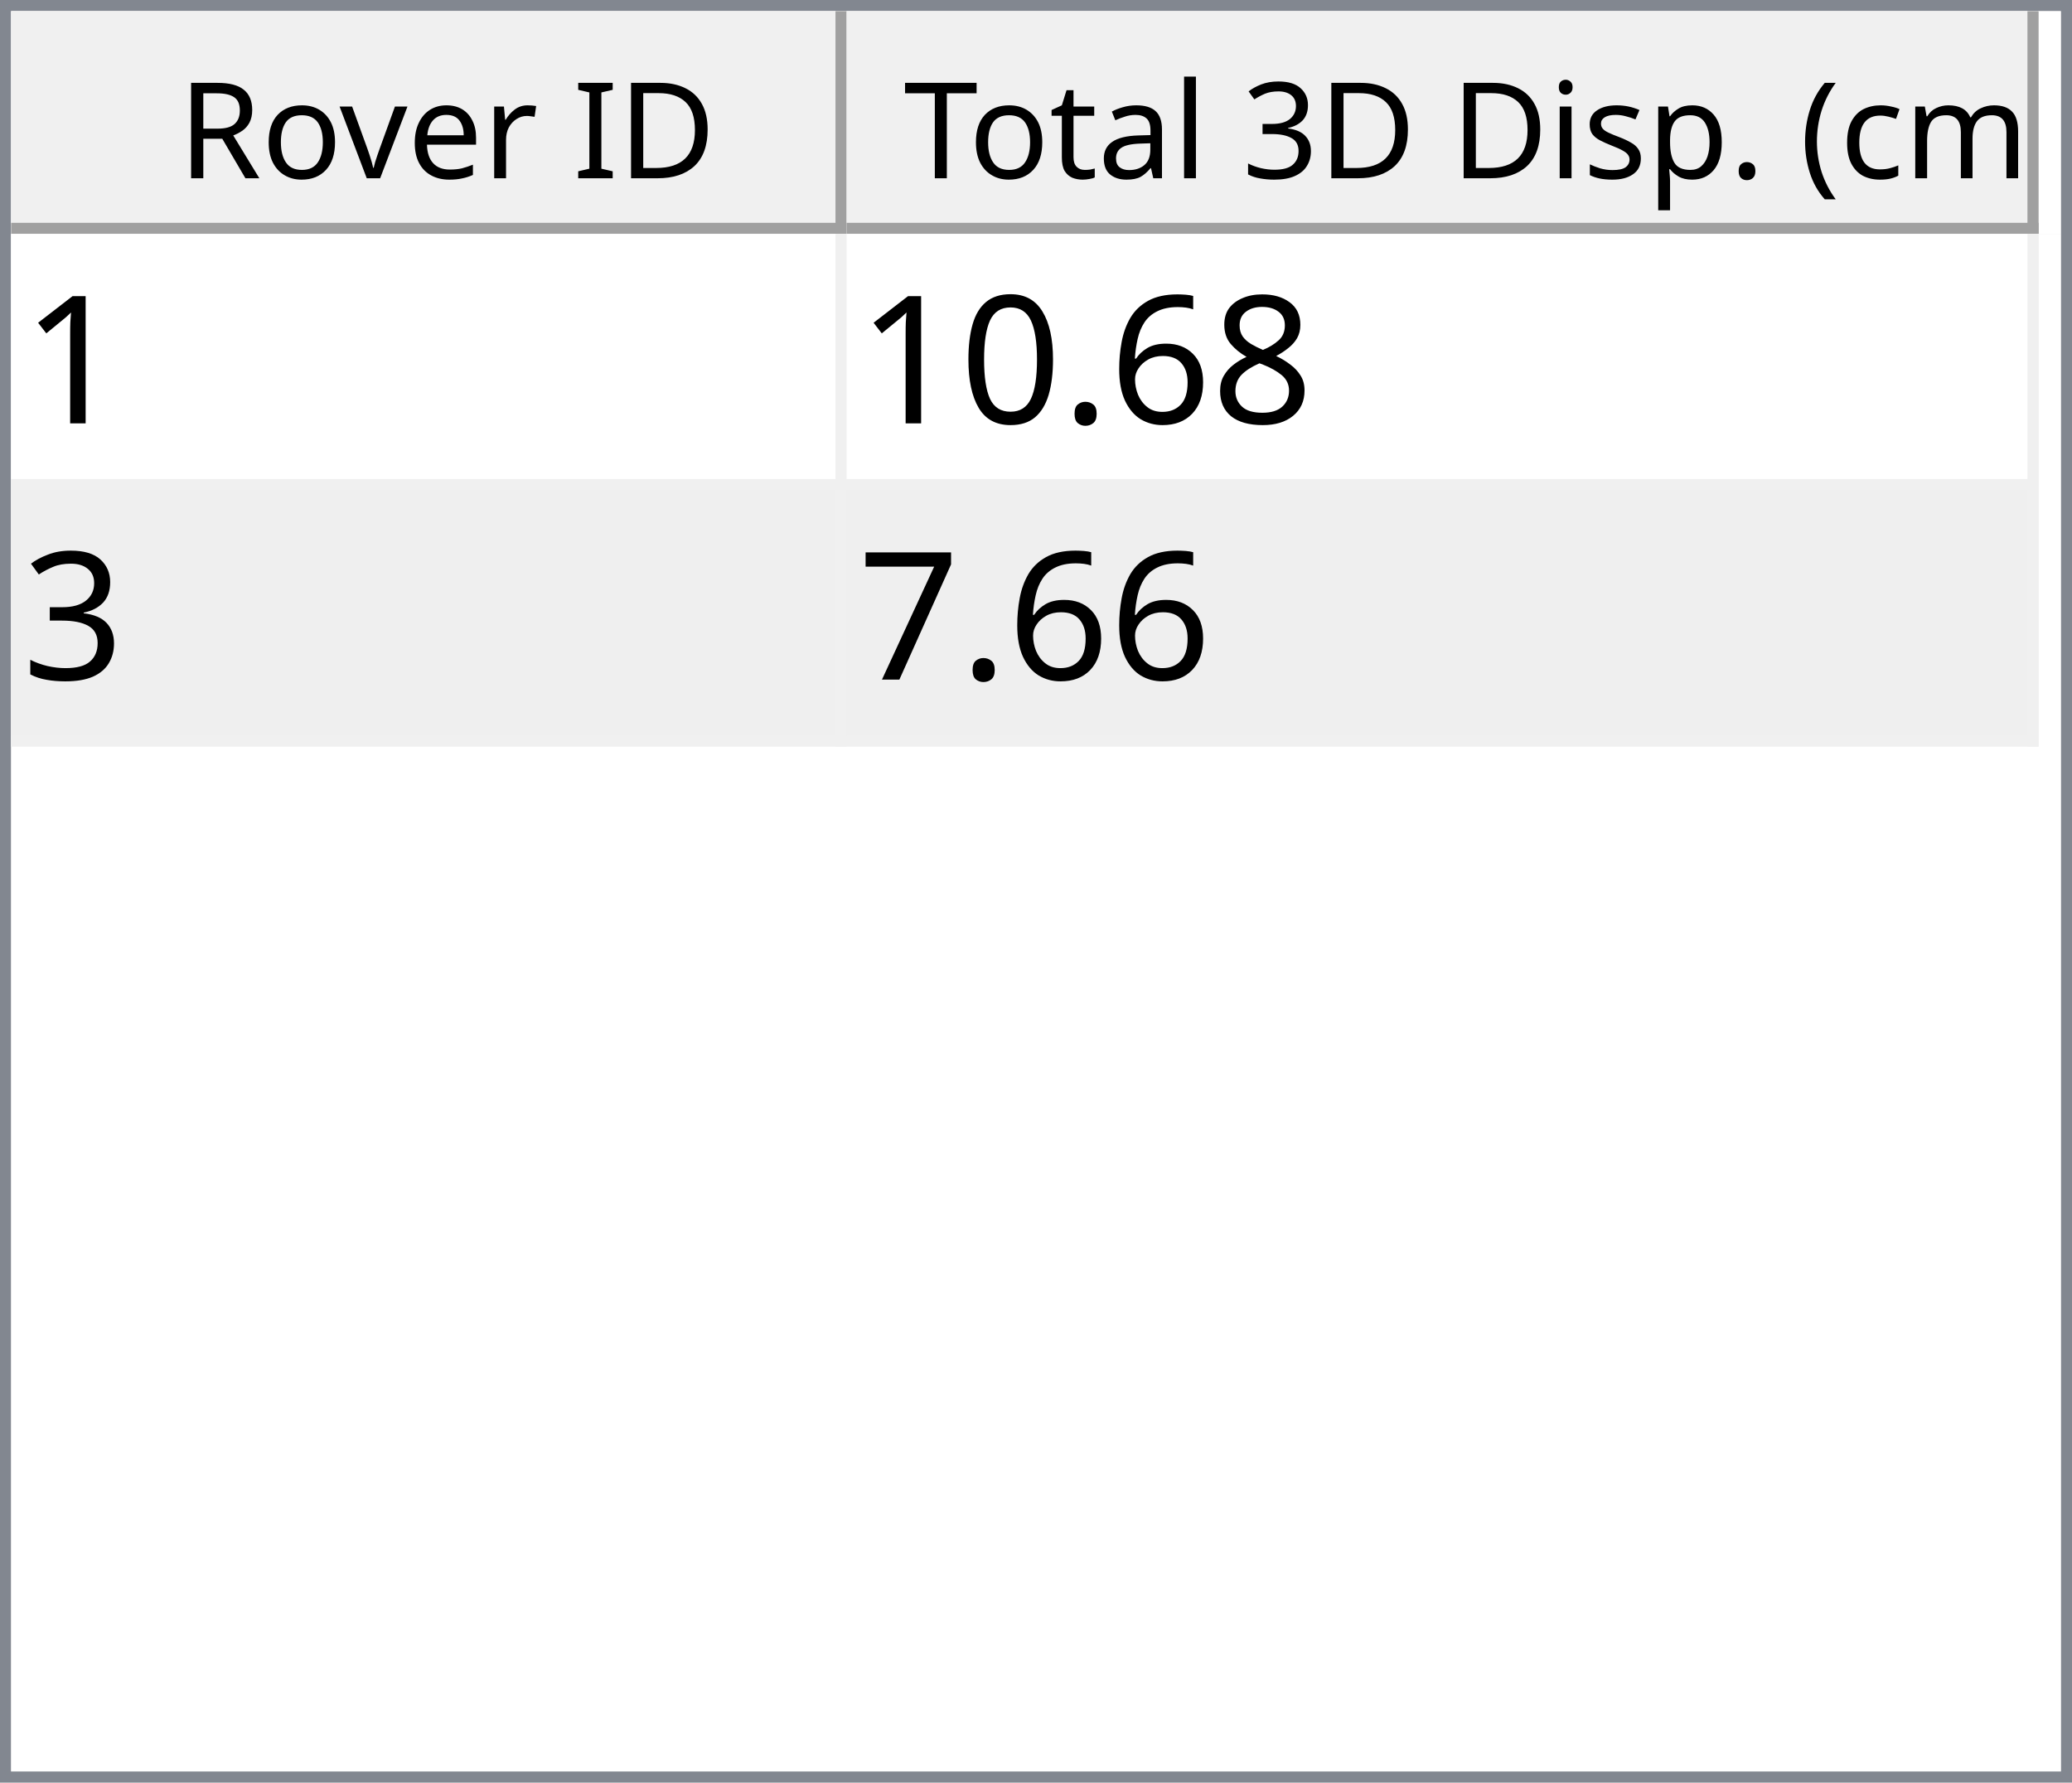
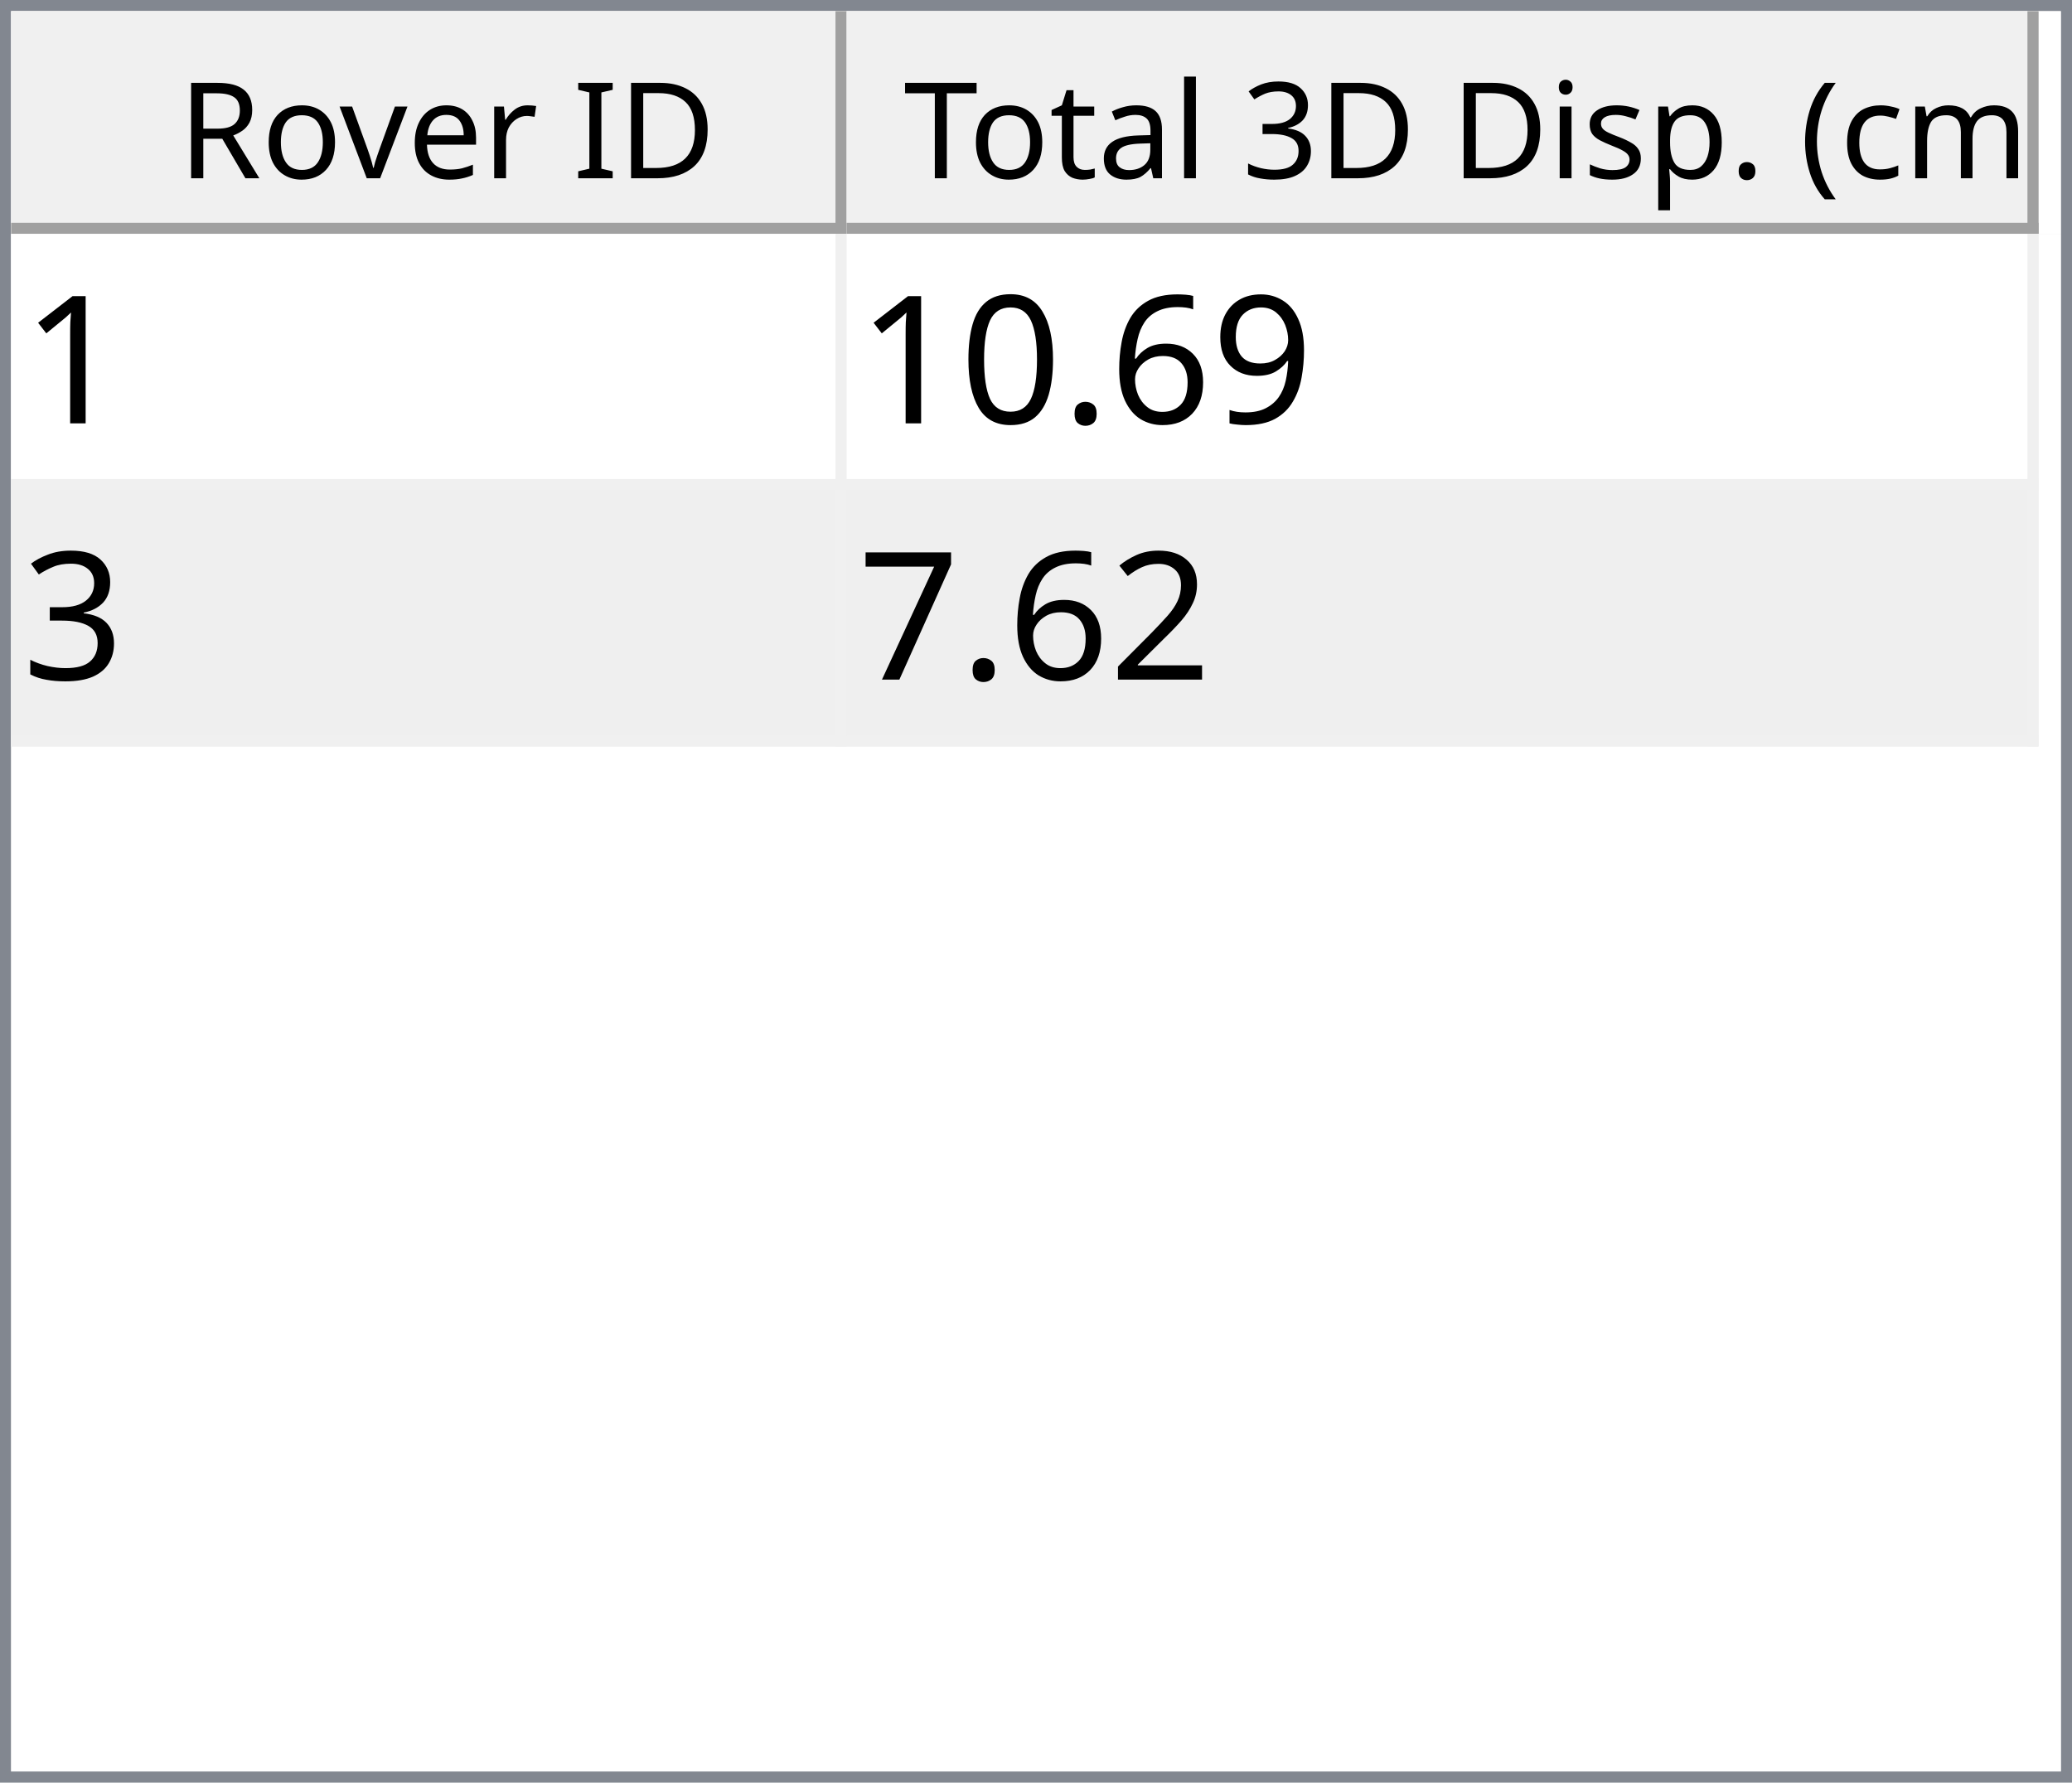
<svg xmlns="http://www.w3.org/2000/svg" style="fill-opacity:1; color-rendering:auto; color-interpolation:auto; text-rendering:auto; stroke:black; stroke-linecap:square; stroke-miterlimit:10; shape-rendering:auto; stroke-opacity:1; fill:black; stroke-dasharray:none; font-weight:normal; stroke-width:1; font-family:'Dialog'; font-style:normal; stroke-linejoin:miter; font-size:12px; stroke-dashoffset:0; image-rendering:auto;" width="186" height="160">
  <defs id="genericDefs" />
  <g>
    <defs id="defs1">
      <clipPath clipPathUnits="userSpaceOnUse" id="clipPath1">
        <path d="M0 0 L186 0 L186 160 L0 160 L0 0 Z" />
      </clipPath>
      <clipPath clipPathUnits="userSpaceOnUse" id="clipPath2">
        <path d="M0 0 L0 160 L186 160 L186 0 Z" />
      </clipPath>
      <clipPath clipPathUnits="userSpaceOnUse" id="clipPath3">
        <path d="M0 0 L0 20 L184 20 L184 0 Z" />
      </clipPath>
      <clipPath clipPathUnits="userSpaceOnUse" id="clipPath4">
        <path d="M0 0 L0 20 L75 20 L75 0 Z" />
      </clipPath>
      <clipPath clipPathUnits="userSpaceOnUse" id="clipPath5">
        <path d="M1 1 L1 19 L74 19 L74 1 Z" />
      </clipPath>
      <clipPath clipPathUnits="userSpaceOnUse" id="clipPath6">
        <path d="M0 0 L0 18 L73 18 L73 0 Z" />
      </clipPath>
      <clipPath clipPathUnits="userSpaceOnUse" id="clipPath7">
        <path d="M-0.5 -0.5 L-0.5 19.5 L74.5 19.5 L74.5 -0.5 Z" />
      </clipPath>
      <clipPath clipPathUnits="userSpaceOnUse" id="clipPath8">
        <path d="M0 0 L0 20 L107 20 L107 0 Z" />
      </clipPath>
      <clipPath clipPathUnits="userSpaceOnUse" id="clipPath9">
        <path d="M1 1 L1 19 L106 19 L106 1 Z" />
      </clipPath>
      <clipPath clipPathUnits="userSpaceOnUse" id="clipPath10">
        <path d="M0 0 L0 18 L105 18 L105 0 Z" />
      </clipPath>
      <clipPath clipPathUnits="userSpaceOnUse" id="clipPath11">
        <path d="M-0.5 -0.5 L-0.5 19.5 L106.5 19.5 L106.5 -0.5 Z" />
      </clipPath>
      <clipPath clipPathUnits="userSpaceOnUse" id="clipPath12">
        <path d="M0 0 L0 138 L184 138 L184 0 Z" />
      </clipPath>
      <clipPath clipPathUnits="userSpaceOnUse" id="clipPath13">
        <path d="M0 0 L0 46 L182 46 L182 0 Z" />
      </clipPath>
      <clipPath clipPathUnits="userSpaceOnUse" id="clipPath14">
        <path d="M-0.5 -0.5 L-0.5 45.5 L181.5 45.5 L181.5 -0.5 Z" />
      </clipPath>
      <clipPath clipPathUnits="userSpaceOnUse" id="clipPath15">
        <path d="M0 0 L0 22 L74 22 L74 0 Z" />
      </clipPath>
      <clipPath clipPathUnits="userSpaceOnUse" id="clipPath16">
        <path d="M0 0 L0 22 L106 22 L106 0 Z" />
      </clipPath>
      <font horiz-adv-x="64.551" id="font1">
        <font-face ascent="107.91" descent="25.098" units-per-em="100" style="font-style:normal; font-family:Segoe UI; font-weight:normal;" />
        <missing-glyph horiz-adv-x="64.551" d="M8.109 0 L8.109 68.266 L56.453 68.266 L56.453 0 L8.109 0 ZM15.328 7.234 L49.219 7.234 L49.219 61.031 L15.328 61.031 L15.328 7.234 Z" />
        <glyph unicode="D" horiz-adv-x="70.117" d="M9.188 0 L9.188 70.016 L28.516 70.016 Q65.531 70.016 65.531 35.891 Q65.531 19.672 55.25 9.836 Q44.969 0 27.734 0 L9.188 0 ZM17.391 62.594 L17.391 7.422 L27.828 7.422 Q41.609 7.422 49.273 14.797 Q56.938 22.172 56.938 35.688 Q56.938 62.594 28.328 62.594 L17.391 62.594 Z" />
        <glyph unicode="I" horiz-adv-x="26.611" d="M17.391 0 L9.188 0 L9.188 70.016 L17.391 70.016 L17.391 0 Z" />
        <glyph unicode=" " horiz-adv-x="27.393" d="" />
        <glyph unicode="r" horiz-adv-x="34.766" d="M34.188 41.891 Q32.078 43.5 28.125 43.5 Q23 43.5 19.555 38.672 Q16.109 33.844 16.109 25.484 L16.109 0 L8.109 0 L8.109 50 L16.109 50 L16.109 39.703 L16.312 39.703 Q18.016 44.969 21.531 47.922 Q25.047 50.875 29.391 50.875 Q32.516 50.875 34.188 50.203 L34.188 41.891 Z" />
        <glyph unicode="e" horiz-adv-x="52.295" d="M48.297 23 L12.984 23 Q13.188 14.656 17.484 10.109 Q21.781 5.562 29.297 5.562 Q37.75 5.562 44.828 11.141 L44.828 3.609 Q38.234 -1.172 27.391 -1.172 Q16.797 -1.172 10.742 5.641 Q4.688 12.453 4.688 24.812 Q4.688 36.469 11.305 43.82 Q17.922 51.172 27.734 51.172 Q37.547 51.172 42.922 44.828 Q48.297 38.484 48.297 27.203 L48.297 23 ZM40.094 29.781 Q40.047 36.719 36.75 40.578 Q33.453 44.438 27.594 44.438 Q21.922 44.438 17.969 40.383 Q14.016 36.328 13.094 29.781 L40.094 29.781 Z" />
        <glyph unicode="v" horiz-adv-x="47.9" d="M47.406 50 L27.484 0 L19.625 0 L0.688 50 L9.469 50 L22.172 13.672 Q23.578 9.672 23.922 6.688 L24.125 6.688 Q24.609 10.453 25.688 13.484 L38.969 50 L47.406 50 Z" />
        <glyph unicode="o" horiz-adv-x="58.594" d="M29 -1.172 Q17.922 -1.172 11.305 5.836 Q4.688 12.844 4.688 24.422 Q4.688 37.016 11.57 44.094 Q18.453 51.172 30.172 51.172 Q41.359 51.172 47.633 44.289 Q53.906 37.406 53.906 25.203 Q53.906 13.234 47.141 6.031 Q40.375 -1.172 29 -1.172 ZM29.594 44.438 Q21.875 44.438 17.383 39.188 Q12.891 33.938 12.891 24.703 Q12.891 15.828 17.43 10.695 Q21.969 5.562 29.594 5.562 Q37.359 5.562 41.531 10.594 Q45.703 15.625 45.703 24.906 Q45.703 34.281 41.531 39.359 Q37.359 44.438 29.594 44.438 Z" />
        <glyph unicode="R" horiz-adv-x="59.814" d="M59.375 0 L49.609 0 L37.891 19.625 Q36.281 22.359 34.766 24.289 Q33.25 26.219 31.664 27.438 Q30.078 28.656 28.25 29.219 Q26.422 29.781 24.125 29.781 L17.391 29.781 L17.391 0 L9.188 0 L9.188 70.016 L30.078 70.016 Q34.672 70.016 38.555 68.867 Q42.438 67.719 45.289 65.375 Q48.141 63.031 49.758 59.547 Q51.375 56.062 51.375 51.375 Q51.375 47.703 50.273 44.656 Q49.172 41.609 47.148 39.211 Q45.125 36.812 42.266 35.133 Q39.406 33.453 35.844 32.516 L35.844 32.328 Q37.594 31.547 38.891 30.547 Q40.188 29.547 41.359 28.18 Q42.531 26.812 43.68 25.078 Q44.828 23.344 46.234 21.047 L59.375 0 ZM17.391 62.594 L17.391 37.203 L28.516 37.203 Q31.594 37.203 34.203 38.133 Q36.812 39.062 38.719 40.797 Q40.625 42.531 41.703 45.047 Q42.781 47.562 42.781 50.688 Q42.781 56.297 39.141 59.445 Q35.5 62.594 28.609 62.594 L17.391 62.594 Z" />
        <glyph unicode=")" horiz-adv-x="30.176" d="M8.297 -15.922 L1.172 -15.922 Q16.406 2.344 16.406 26.812 Q16.406 51.469 1.078 70.016 L8.297 70.016 Q23.531 52.156 23.531 26.703 Q23.531 1.375 8.297 -15.922 Z" />
        <glyph unicode="m" horiz-adv-x="86.133" d="M79.109 0 L71.094 0 L71.094 28.719 Q71.094 37.016 68.531 40.727 Q65.969 44.438 59.906 44.438 Q54.781 44.438 51.195 39.75 Q47.609 35.062 47.609 28.516 L47.609 0 L39.594 0 L39.594 29.688 Q39.594 44.438 28.219 44.438 Q22.953 44.438 19.531 40.016 Q16.109 35.594 16.109 28.516 L16.109 0 L8.109 0 L8.109 50 L16.109 50 L16.109 42.094 L16.312 42.094 Q21.625 51.172 31.844 51.172 Q36.969 51.172 40.773 48.312 Q44.578 45.453 46 40.828 Q51.562 51.172 62.594 51.172 Q79.109 51.172 79.109 30.812 L79.109 0 Z" />
        <glyph unicode="c" horiz-adv-x="46.191" d="M42.188 2.297 Q36.422 -1.172 28.516 -1.172 Q17.828 -1.172 11.258 5.789 Q4.688 12.75 4.688 23.828 Q4.688 36.188 11.766 43.68 Q18.844 51.172 30.672 51.172 Q37.25 51.172 42.281 48.734 L42.281 40.531 Q36.719 44.438 30.375 44.438 Q22.703 44.438 17.797 38.945 Q12.891 33.453 12.891 24.516 Q12.891 15.719 17.508 10.641 Q22.125 5.562 29.891 5.562 Q36.422 5.562 42.188 9.906 L42.188 2.297 Z" />
        <glyph unicode="(" horiz-adv-x="30.176" d="M29.109 -15.922 L21.969 -15.922 Q6.844 1.375 6.844 26.703 Q6.844 52.156 21.969 70.016 L29.203 70.016 Q13.875 51.469 13.875 26.812 Q13.875 2.344 29.109 -15.922 Z" />
        <glyph unicode="." horiz-adv-x="21.68" d="M10.891 -1.078 Q8.641 -1.078 7.055 0.539 Q5.469 2.156 5.469 4.391 Q5.469 6.641 7.055 8.273 Q8.641 9.906 10.891 9.906 Q13.188 9.906 14.797 8.273 Q16.406 6.641 16.406 4.391 Q16.406 2.156 14.797 0.539 Q13.188 -1.078 10.891 -1.078 Z" />
        <glyph unicode="p" horiz-adv-x="58.789" d="M16.312 7.234 L16.109 7.234 L16.109 -23 L8.109 -23 L8.109 50 L16.109 50 L16.109 41.219 L16.312 41.219 Q22.219 51.172 33.594 51.172 Q43.266 51.172 48.688 44.461 Q54.109 37.75 54.109 26.469 Q54.109 13.922 48 6.375 Q41.891 -1.172 31.297 -1.172 Q21.578 -1.172 16.312 7.234 ZM16.109 27.391 L16.109 20.406 Q16.109 14.203 20.141 9.883 Q24.172 5.562 30.375 5.562 Q37.641 5.562 41.773 11.133 Q45.906 16.703 45.906 26.609 Q45.906 34.969 42.047 39.703 Q38.188 44.438 31.594 44.438 Q24.609 44.438 20.359 39.578 Q16.109 34.719 16.109 27.391 Z" />
        <glyph unicode="s" horiz-adv-x="42.432" d="M5.078 1.812 L5.078 10.406 Q11.625 5.562 19.484 5.562 Q30.031 5.562 30.031 12.594 Q30.031 14.594 29.125 15.992 Q28.219 17.391 26.68 18.461 Q25.141 19.531 23.07 20.383 Q21 21.234 18.609 22.172 Q15.281 23.484 12.766 24.828 Q10.25 26.172 8.57 27.859 Q6.891 29.547 6.031 31.695 Q5.172 33.844 5.172 36.719 Q5.172 40.234 6.789 42.945 Q8.406 45.656 11.086 47.484 Q13.766 49.312 17.211 50.242 Q20.656 51.172 24.312 51.172 Q30.812 51.172 35.938 48.922 L35.938 40.828 Q30.422 44.438 23.25 44.438 Q21 44.438 19.195 43.922 Q17.391 43.406 16.094 42.477 Q14.797 41.547 14.086 40.258 Q13.375 38.969 13.375 37.406 Q13.375 35.453 14.086 34.133 Q14.797 32.812 16.164 31.789 Q17.531 30.766 19.484 29.938 Q21.438 29.109 23.922 28.125 Q27.25 26.859 29.883 25.516 Q32.516 24.172 34.375 22.484 Q36.234 20.797 37.234 18.602 Q38.234 16.406 38.234 13.375 Q38.234 9.672 36.602 6.938 Q34.969 4.203 32.234 2.398 Q29.5 0.594 25.93 -0.289 Q22.359 -1.172 18.453 -1.172 Q10.75 -1.172 5.078 1.812 Z" />
        <glyph unicode="i" horiz-adv-x="24.219" d="M12.203 62.703 Q10.062 62.703 8.547 64.164 Q7.031 65.625 7.031 67.875 Q7.031 70.125 8.547 71.609 Q10.062 73.094 12.203 73.094 Q14.406 73.094 15.945 71.609 Q17.484 70.125 17.484 67.875 Q17.484 65.719 15.945 64.211 Q14.406 62.703 12.203 62.703 ZM16.109 0 L8.109 0 L8.109 50 L16.109 50 L16.109 0 Z" />
        <glyph unicode="3" horiz-adv-x="53.906" d="M46.531 19.828 Q46.531 15.094 44.75 11.211 Q42.969 7.328 39.719 4.57 Q36.469 1.812 31.93 0.297 Q27.391 -1.219 21.922 -1.219 Q11.922 -1.219 6 2.594 L6 11.188 Q13.094 5.609 22.219 5.609 Q25.875 5.609 28.828 6.539 Q31.781 7.469 33.906 9.227 Q36.031 10.984 37.18 13.477 Q38.328 15.969 38.328 19.094 Q38.328 32.812 18.797 32.812 L12.984 32.812 L12.984 39.594 L18.5 39.594 Q35.797 39.594 35.797 52.484 Q35.797 64.406 22.609 64.406 Q15.188 64.406 8.688 59.422 L8.688 67.188 Q15.375 71.188 24.609 71.188 Q29 71.188 32.57 69.969 Q36.141 68.75 38.68 66.555 Q41.219 64.359 42.609 61.281 Q44 58.203 44 54.5 Q44 40.672 30.031 36.719 L30.031 36.531 Q33.594 36.141 36.625 34.797 Q39.656 33.453 41.852 31.305 Q44.047 29.156 45.289 26.25 Q46.531 23.344 46.531 19.828 Z" />
        <glyph unicode="l" horiz-adv-x="24.219" d="M16.109 0 L8.109 0 L8.109 74.031 L16.109 74.031 L16.109 0 Z" />
        <glyph unicode="a" horiz-adv-x="50.879" d="M43.891 0 L35.891 0 L35.891 7.812 L35.688 7.812 Q30.469 -1.172 20.312 -1.172 Q12.844 -1.172 8.617 2.781 Q4.391 6.734 4.391 13.281 Q4.391 27.297 20.906 29.594 L35.891 31.688 Q35.891 44.438 25.594 44.438 Q16.547 44.438 9.281 38.281 L9.281 46.484 Q16.656 51.172 26.266 51.172 Q43.891 51.172 43.891 32.516 L43.891 0 ZM35.891 25.297 L23.828 23.641 Q18.266 22.859 15.43 20.875 Q12.594 18.891 12.594 13.875 Q12.594 10.203 15.211 7.883 Q17.828 5.562 22.172 5.562 Q28.125 5.562 32.008 9.742 Q35.891 13.922 35.891 20.312 L35.891 25.297 Z" />
        <glyph unicode="t" horiz-adv-x="33.887" d="M31.297 0.484 Q28.469 -1.078 23.828 -1.078 Q10.688 -1.078 10.688 13.578 L10.688 43.172 L2.094 43.172 L2.094 50 L10.688 50 L10.688 62.203 L18.703 64.797 L18.703 50 L31.297 50 L31.297 43.172 L18.703 43.172 L18.703 14.984 Q18.703 9.969 20.414 7.82 Q22.125 5.672 26.078 5.672 Q29.109 5.672 31.297 7.328 L31.297 0.484 Z" />
        <glyph unicode="T" horiz-adv-x="52.393" d="M50.594 62.594 L30.375 62.594 L30.375 0 L22.172 0 L22.172 62.594 L2 62.594 L2 70.016 L50.594 70.016 L50.594 62.594 Z" />
      </font>
      <font horiz-adv-x="75.0" id="font2">
        <font-face ascent="100.537" descent="21.973" units-per-em="100" style="font-style:normal; font-family:sans-serif; font-weight:normal;" />
        <missing-glyph horiz-adv-x="75.0" d="M12.5 0 L12.5 62.5 L62.5 62.5 L62.5 0 L12.5 0 ZM14.062 1.562 L60.938 1.562 L60.938 60.938 L14.062 60.938 L14.062 1.562 Z" />
        <glyph unicode="1" horiz-adv-x="55.615" d="M37.25 0 L28.469 0 L28.469 56 Q25.297 52.984 20.141 49.953 Q14.984 46.922 10.891 45.406 L10.891 53.906 Q18.266 57.375 23.781 62.305 Q29.297 67.234 31.594 71.875 L37.25 71.875 L37.25 0 Z" />
-         <glyph unicode="8" horiz-adv-x="55.615" d="M17.672 38.812 Q12.203 40.828 9.57 44.539 Q6.938 48.25 6.938 53.422 Q6.938 61.234 12.555 66.555 Q18.172 71.875 27.484 71.875 Q36.859 71.875 42.578 66.43 Q48.297 60.984 48.297 53.172 Q48.297 48.188 45.68 44.508 Q43.062 40.828 37.75 38.812 Q44.344 36.672 47.781 31.883 Q51.219 27.094 51.219 20.453 Q51.219 11.281 44.727 5.031 Q38.234 -1.219 27.641 -1.219 Q17.047 -1.219 10.547 5.055 Q4.047 11.328 4.047 20.703 Q4.047 27.688 7.594 32.398 Q11.141 37.109 17.672 38.812 ZM15.922 53.719 Q15.922 48.641 19.195 45.414 Q22.469 42.188 27.688 42.188 Q32.766 42.188 36.016 45.383 Q39.266 48.578 39.266 53.219 Q39.266 58.062 35.914 61.359 Q32.562 64.656 27.594 64.656 Q22.562 64.656 19.242 61.43 Q15.922 58.203 15.922 53.719 ZM13.094 20.656 Q13.094 16.891 14.875 13.375 Q16.656 9.859 20.172 7.93 Q23.688 6 27.734 6 Q34.031 6 38.133 10.055 Q42.234 14.109 42.234 20.359 Q42.234 26.703 38.016 30.859 Q33.797 35.016 27.438 35.016 Q21.234 35.016 17.164 30.914 Q13.094 26.812 13.094 20.656 Z" />
+         <glyph unicode="9" horiz-adv-x="55.615" d="M5.469 16.547 L13.922 17.328 Q14.984 11.375 18.016 8.688 Q21.047 6 25.781 6 Q29.828 6 32.883 7.859 Q35.938 9.719 37.891 12.82 Q39.844 15.922 41.164 21.195 Q42.484 26.469 42.484 31.938 Q42.484 32.516 42.438 33.688 Q39.797 29.5 35.234 26.883 Q30.672 24.266 25.344 24.266 Q16.453 24.266 10.305 30.711 Q4.156 37.156 4.156 47.703 Q4.156 58.594 10.578 65.234 Q17 71.875 26.656 71.875 Q33.641 71.875 39.43 68.117 Q45.219 64.359 48.219 57.398 Q51.219 50.438 51.219 37.25 Q51.219 23.531 48.242 15.406 Q45.266 7.281 39.383 3.031 Q33.5 -1.219 25.594 -1.219 Q17.188 -1.219 11.867 3.445 Q6.547 8.109 5.469 16.547 ZM41.453 48.141 Q41.453 55.719 37.43 60.156 Q33.406 64.594 27.734 64.594 Q21.875 64.594 17.531 59.812 Q13.188 55.031 13.188 47.406 Q13.188 40.578 17.312 36.305 Q21.438 32.031 27.484 32.031 Q33.594 32.031 37.523 36.305 Q41.453 40.578 41.453 48.141 Z" />
        <glyph unicode="6" horiz-adv-x="55.615" d="M49.75 54.047 L41.016 53.375 Q39.844 58.547 37.703 60.891 Q34.125 64.656 28.906 64.656 Q24.703 64.656 21.531 62.312 Q17.391 59.281 14.992 53.469 Q12.594 47.656 12.5 36.922 Q15.672 41.75 20.266 44.094 Q24.859 46.438 29.891 46.438 Q38.672 46.438 44.852 39.969 Q51.031 33.5 51.031 23.25 Q51.031 16.5 48.125 10.719 Q45.219 4.938 40.141 1.859 Q35.062 -1.219 28.609 -1.219 Q17.625 -1.219 10.695 6.859 Q3.766 14.938 3.766 33.5 Q3.766 54.25 11.422 63.672 Q18.109 71.875 29.438 71.875 Q37.891 71.875 43.289 67.141 Q48.688 62.406 49.75 54.047 ZM13.875 23.188 Q13.875 18.656 15.797 14.508 Q17.719 10.359 21.188 8.18 Q24.656 6 28.469 6 Q34.031 6 38.039 10.492 Q42.047 14.984 42.047 22.703 Q42.047 30.125 38.086 34.398 Q34.125 38.672 28.125 38.672 Q22.172 38.672 18.023 34.398 Q13.875 30.125 13.875 23.188 Z" />
        <glyph unicode="." horiz-adv-x="27.783" d="M9.078 0 L9.078 10.016 L19.094 10.016 L19.094 0 L9.078 0 Z" />
        <glyph unicode="0" horiz-adv-x="55.615" d="M4.156 35.297 Q4.156 48 6.766 55.742 Q9.375 63.484 14.523 67.68 Q19.672 71.875 27.484 71.875 Q33.25 71.875 37.594 69.555 Q41.938 67.234 44.773 62.867 Q47.609 58.5 49.219 52.227 Q50.828 45.953 50.828 35.297 Q50.828 22.703 48.242 14.969 Q45.656 7.234 40.508 3.008 Q35.359 -1.219 27.484 -1.219 Q17.141 -1.219 11.234 6.203 Q4.156 15.141 4.156 35.297 ZM13.188 35.297 Q13.188 17.672 17.312 11.836 Q21.438 6 27.484 6 Q33.547 6 37.672 11.859 Q41.797 17.719 41.797 35.297 Q41.797 52.984 37.672 58.789 Q33.547 64.594 27.391 64.594 Q21.344 64.594 17.719 59.469 Q13.188 52.938 13.188 35.297 Z" />
        <glyph unicode="3" horiz-adv-x="55.615" d="M4.203 18.891 L12.984 20.062 Q14.5 12.594 18.141 9.297 Q21.781 6 27 6 Q33.203 6 37.477 10.297 Q41.75 14.594 41.75 20.953 Q41.75 27 37.797 30.93 Q33.844 34.859 27.734 34.859 Q25.25 34.859 21.531 33.891 L22.516 41.609 Q23.391 41.5 23.922 41.5 Q29.547 41.5 34.039 44.43 Q38.531 47.359 38.531 53.469 Q38.531 58.297 35.258 61.477 Q31.984 64.656 26.812 64.656 Q21.688 64.656 18.266 61.43 Q14.844 58.203 13.875 51.766 L5.078 53.328 Q6.688 62.156 12.398 67.016 Q18.109 71.875 26.609 71.875 Q32.469 71.875 37.398 69.359 Q42.328 66.844 44.945 62.5 Q47.562 58.156 47.562 53.266 Q47.562 48.641 45.07 44.828 Q42.578 41.016 37.703 38.766 Q44.047 37.312 47.562 32.695 Q51.078 28.078 51.078 21.141 Q51.078 11.766 44.242 5.25 Q37.406 -1.266 26.953 -1.266 Q17.531 -1.266 11.305 4.352 Q5.078 9.969 4.203 18.891 Z" />
+         <glyph unicode="2" horiz-adv-x="55.615" d="M50.344 8.453 L50.344 0 L3.031 0 Q2.938 3.172 4.047 6.109 Q5.859 10.938 9.836 15.625 Q13.812 20.312 21.344 26.469 Q33.016 36.031 37.117 41.625 Q41.219 47.219 41.219 52.203 Q41.219 57.422 37.477 61.008 Q33.734 64.594 27.734 64.594 Q21.391 64.594 17.578 60.789 Q13.766 56.984 13.719 50.25 L4.688 51.172 Q5.609 61.281 11.664 66.578 Q17.719 71.875 27.938 71.875 Q38.234 71.875 44.242 66.164 Q50.25 60.453 50.25 52 Q50.25 47.703 48.492 43.555 Q46.734 39.406 42.656 34.812 Q38.578 30.219 29.109 22.219 Q21.188 15.578 18.945 13.211 Q16.703 10.844 15.234 8.453 L50.344 8.453 Z" />
        <glyph unicode="7" horiz-adv-x="55.615" d="M4.734 62.203 L4.734 70.656 L51.078 70.656 L51.078 63.812 Q44.234 56.547 37.523 44.484 Q30.812 32.422 27.156 19.672 Q24.516 10.688 23.781 0 L14.75 0 Q14.891 8.453 18.062 20.414 Q21.234 32.375 27.172 43.484 Q33.109 54.594 39.797 62.203 L4.734 62.203 Z" />
      </font>
    </defs>
    <g style="fill:white; stroke:white;">
      <rect x="0" y="0" width="186" style="clip-path:url(#clipPath1); stroke:none;" height="160" />
    </g>
    <g style="fill:white; text-rendering:optimizeSpeed; color-rendering:optimizeSpeed; image-rendering:optimizeSpeed; shape-rendering:crispEdges; stroke:white; color-interpolation:sRGB;">
      <rect x="0" width="186" height="160" y="0" style="stroke:none;" />
      <path style="stroke:none;" d="M0 160 L186 160 L186 0 L0 0 Z" />
    </g>
    <g style="fill:rgb(240,240,240); font-family:'Segoe UI'; stroke:rgb(240,240,240);">
      <rect x="0" y="0" width="186" style="clip-path:url(#clipPath2); stroke:none;" height="160" />
    </g>
    <g style="fill:rgb(130,135,144); font-family:'Segoe UI'; stroke:rgb(130,135,144);">
      <path d="M0 0 L186 0 L186 160 L0 160 L0 0 ZM1 1 L185 1 L185 159 L1 159 L1 1 Z" style="fill-rule:evenodd; clip-path:url(#clipPath2); stroke:none;" />
    </g>
    <g style="fill:white; font-family:'Segoe UI'; stroke:white;" transform="translate(1,1)">
      <rect x="0" y="0" width="184" style="clip-path:url(#clipPath3); stroke:none;" height="20" />
    </g>
    <g style="fill:rgb(240,240,240); font-family:'Segoe UI'; stroke:rgb(240,240,240);" transform="translate(1,1)">
      <rect x="0" y="0" width="75" style="clip-path:url(#clipPath4); stroke:none;" height="20" />
    </g>
    <g style="font-family:'Segoe UI';" transform="translate(2,2)">
      <text x="14" xml:space="preserve" y="14" style="clip-path:url(#clipPath6); stroke:none;">Rover ID</text>
    </g>
    <g style="fill:rgb(160,160,160); font-family:'Segoe UI'; stroke:rgb(160,160,160); stroke-linejoin:bevel;" transform="translate(1.5,1.5)">
      <line x1="74" x2="74" y1="0" style="fill:none; clip-path:url(#clipPath7);" y2="19" />
    </g>
    <g style="fill:rgb(160,160,160); font-family:'Segoe UI'; stroke:rgb(160,160,160); stroke-linejoin:bevel;" transform="matrix(1,0,0,1,1,1) translate(0.5,0.5)">
      <line x1="0" x2="74" y1="19" style="fill:none; clip-path:url(#clipPath7);" y2="19" />
    </g>
    <g style="fill:rgb(240,240,240); font-family:'Segoe UI'; stroke:rgb(240,240,240);" transform="translate(76,1)">
      <rect x="0" y="0" width="107" style="clip-path:url(#clipPath8); stroke:none;" height="20" />
    </g>
    <g style="font-family:'Segoe UI';" transform="translate(77,2)">
      <text x="1" xml:space="preserve" y="14" style="clip-path:url(#clipPath10); stroke:none;"> Total 3D Disp. (cm)</text>
    </g>
    <g style="fill:rgb(160,160,160); font-family:'Segoe UI'; stroke:rgb(160,160,160); stroke-linejoin:bevel;" transform="translate(76.5,1.5)">
      <line x1="106" x2="106" y1="0" style="fill:none; clip-path:url(#clipPath11);" y2="19" />
    </g>
    <g style="fill:rgb(160,160,160); font-family:'Segoe UI'; stroke:rgb(160,160,160); stroke-linejoin:bevel;" transform="matrix(1,0,0,1,76,1) translate(0.5,0.5)">
      <line x1="0" x2="106" y1="19" style="fill:none; clip-path:url(#clipPath11);" y2="19" />
    </g>
    <g style="fill:white; font-family:'Segoe UI'; stroke:white;" transform="translate(1,21)">
      <rect x="0" y="0" width="184" style="clip-path:url(#clipPath12); stroke:none;" height="138" />
    </g>
    <g style="fill:rgb(240,240,240); font-size:16px; font-family:sans-serif; stroke:rgb(240,240,240);" transform="translate(1,21)">
      <rect x="0" y="0" width="182" style="clip-path:url(#clipPath13); stroke:none;" height="46" />
      <line transform="translate(0.5,0.5)" x1="0" x2="181" y1="22" style="clip-path:url(#clipPath14); fill:none; stroke-linejoin:bevel;" y2="22" />
    </g>
    <g transform="matrix(1,0,0,1,1,21) translate(0.5,0.5)" style="fill:rgb(240,240,240); font-size:16px; font-family:sans-serif; stroke:rgb(240,240,240); stroke-linejoin:bevel;">
      <line x1="0" x2="181" y1="45" style="fill:none; clip-path:url(#clipPath14);" y2="45" />
    </g>
    <g transform="matrix(1,0,0,1,1,21) translate(0.5,0.5)" style="fill:rgb(240,240,240); font-size:16px; font-family:sans-serif; stroke:rgb(240,240,240); stroke-linejoin:bevel;">
      <line x1="74" x2="74" y1="0" style="fill:none; clip-path:url(#clipPath14);" y2="45" />
    </g>
    <g transform="matrix(1,0,0,1,1,21) translate(0.5,0.5)" style="fill:rgb(240,240,240); font-size:16px; font-family:sans-serif; stroke:rgb(240,240,240); stroke-linejoin:bevel;">
      <line x1="181" x2="181" y1="0" style="fill:none; clip-path:url(#clipPath14);" y2="45" />
    </g>
    <g style="fill:white; font-size:16px; font-family:sans-serif; stroke:white;" transform="matrix(1,0,0,1,1,21)">
      <rect x="0" y="0" width="74" style="clip-path:url(#clipPath15); stroke:none;" height="22" />
      <text x="1" y="17" style="fill:black; clip-path:url(#clipPath15); stroke:none;" xml:space="preserve">1</text>
    </g>
    <g style="fill:white; font-size:16px; font-family:sans-serif; stroke:white;" transform="matrix(1,0,0,1,1,21) translate(75,0)">
      <rect x="0" y="0" width="106" style="clip-path:url(#clipPath16); stroke:none;" height="22" />
-       <text x="1" y="17" style="fill:black; clip-path:url(#clipPath16); stroke:none;" xml:space="preserve">10.68</text>
+       <text x="1" y="17" style="fill:black; clip-path:url(#clipPath16); stroke:none;" xml:space="preserve">10.69</text>
    </g>
    <g style="fill:rgb(239,239,239); font-size:16px; font-family:sans-serif; stroke:rgb(239,239,239);" transform="matrix(1,0,0,1,1,21) translate(0,23)">
      <rect x="0" y="0" width="74" style="clip-path:url(#clipPath15); stroke:none;" height="22" />
      <text x="1" y="17" style="fill:black; clip-path:url(#clipPath15); stroke:none;" xml:space="preserve">3</text>
    </g>
    <g style="fill:rgb(239,239,239); font-size:16px; font-family:sans-serif; stroke:rgb(239,239,239);" transform="matrix(1,0,0,1,1,21) translate(75,23)">
      <rect x="0" y="0" width="106" style="clip-path:url(#clipPath16); stroke:none;" height="22" />
-       <text x="1" y="17" style="fill:black; clip-path:url(#clipPath16); stroke:none;" xml:space="preserve">7.66</text>
+       <text x="1" y="17" style="fill:black; clip-path:url(#clipPath16); stroke:none;" xml:space="preserve">7.62</text>
    </g>
  </g>
</svg>
